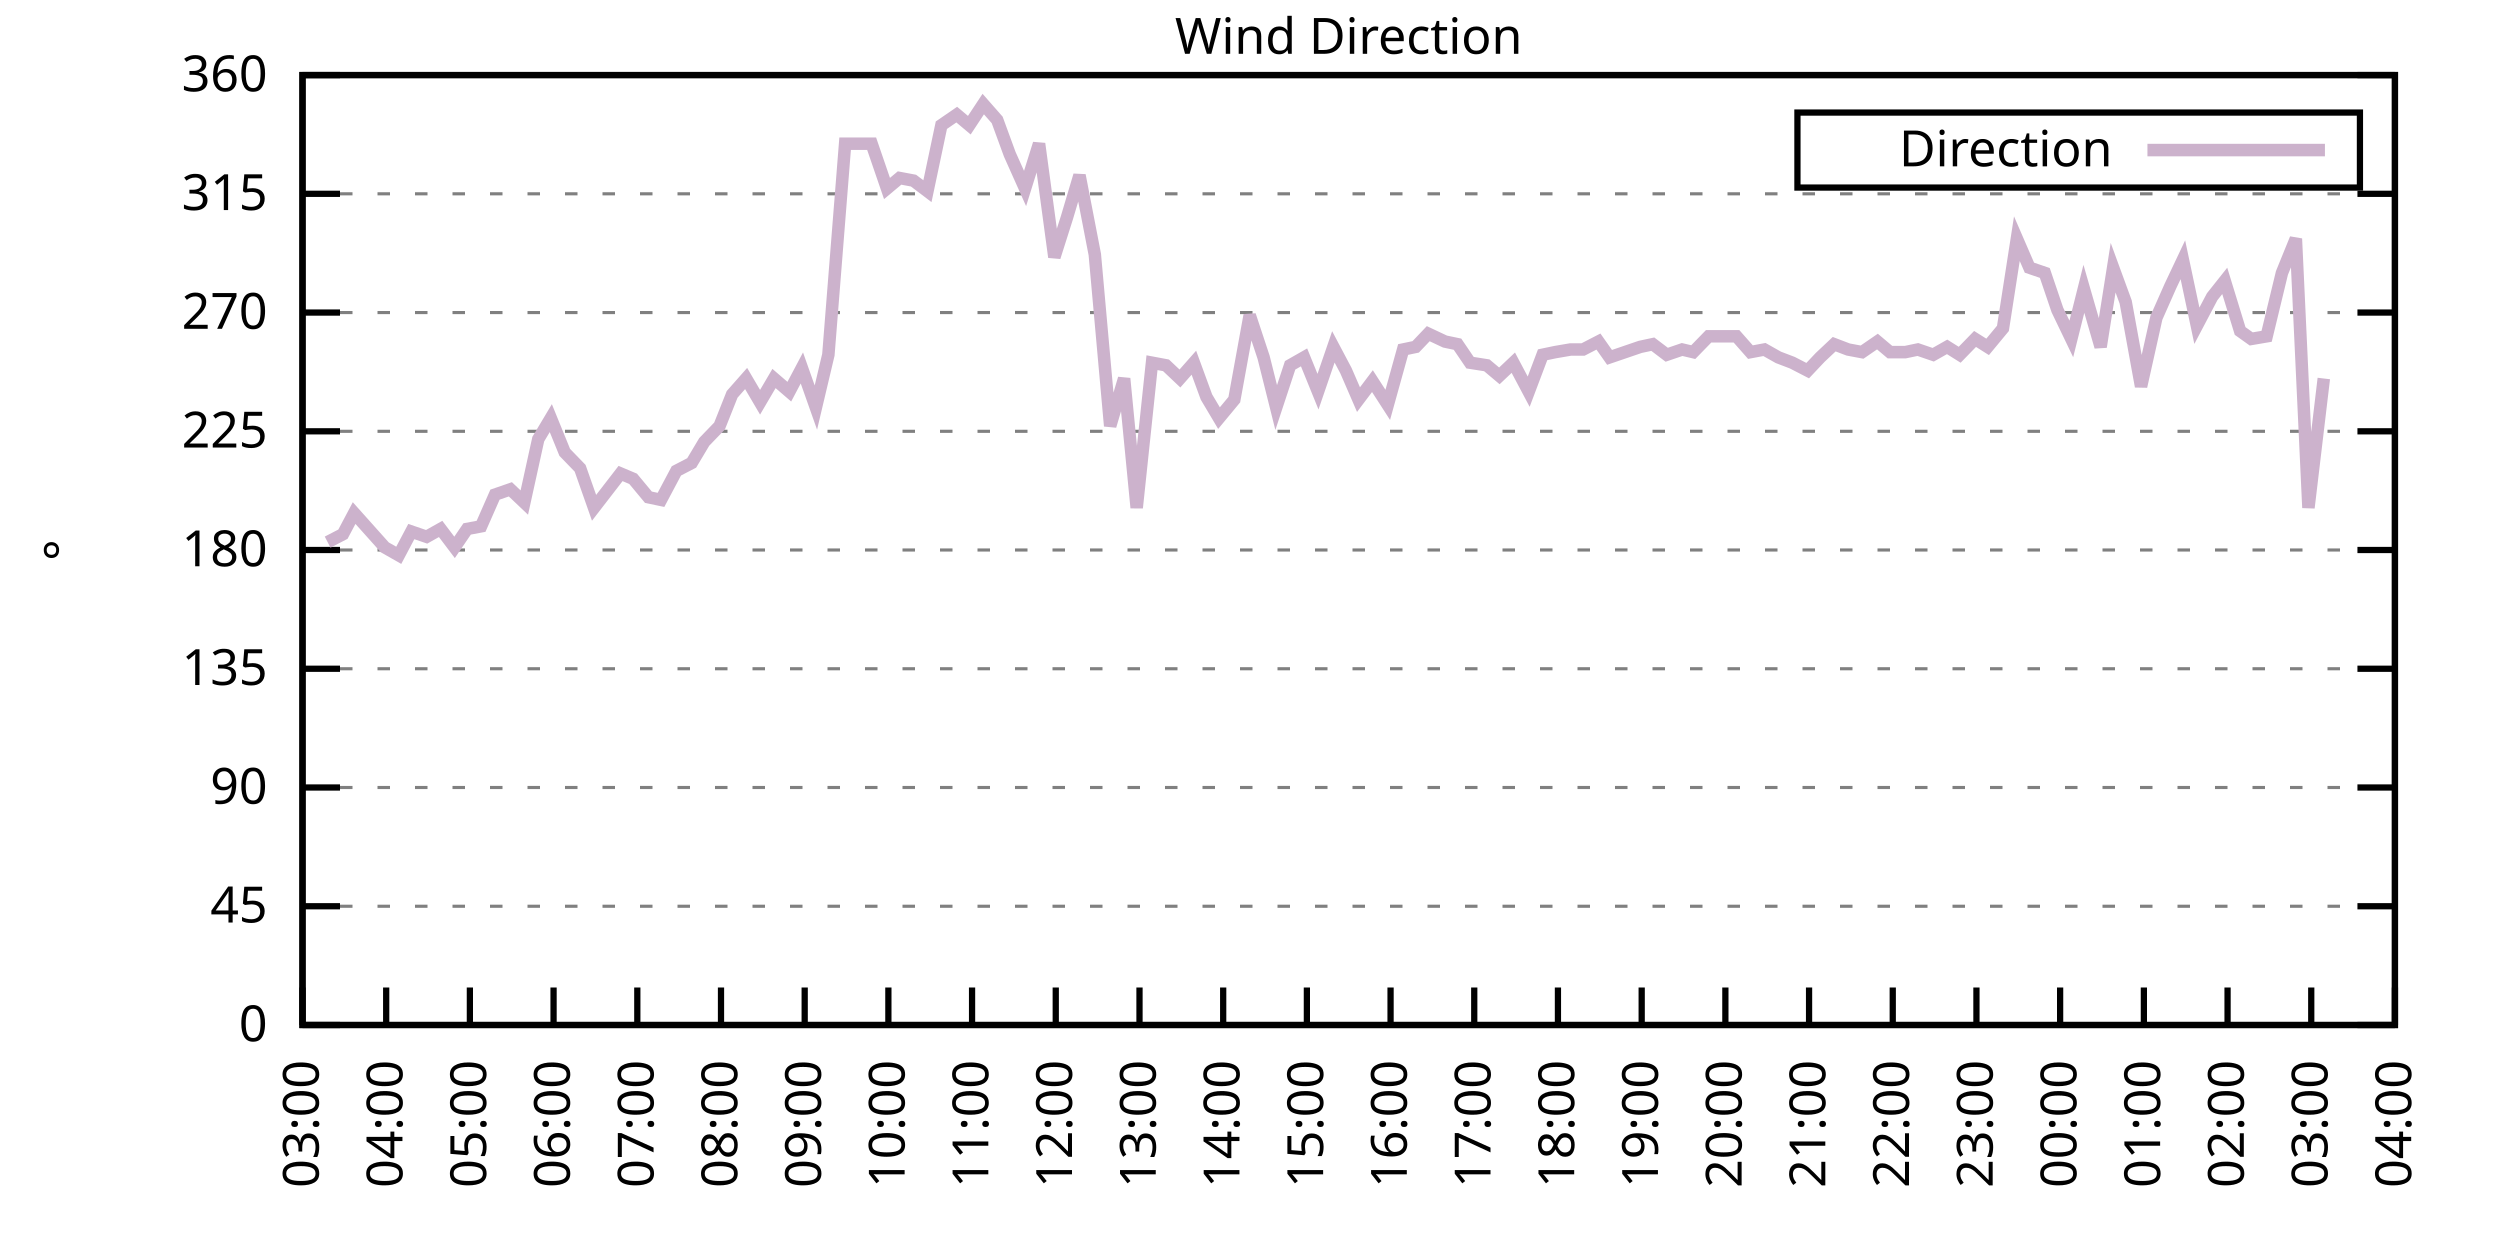
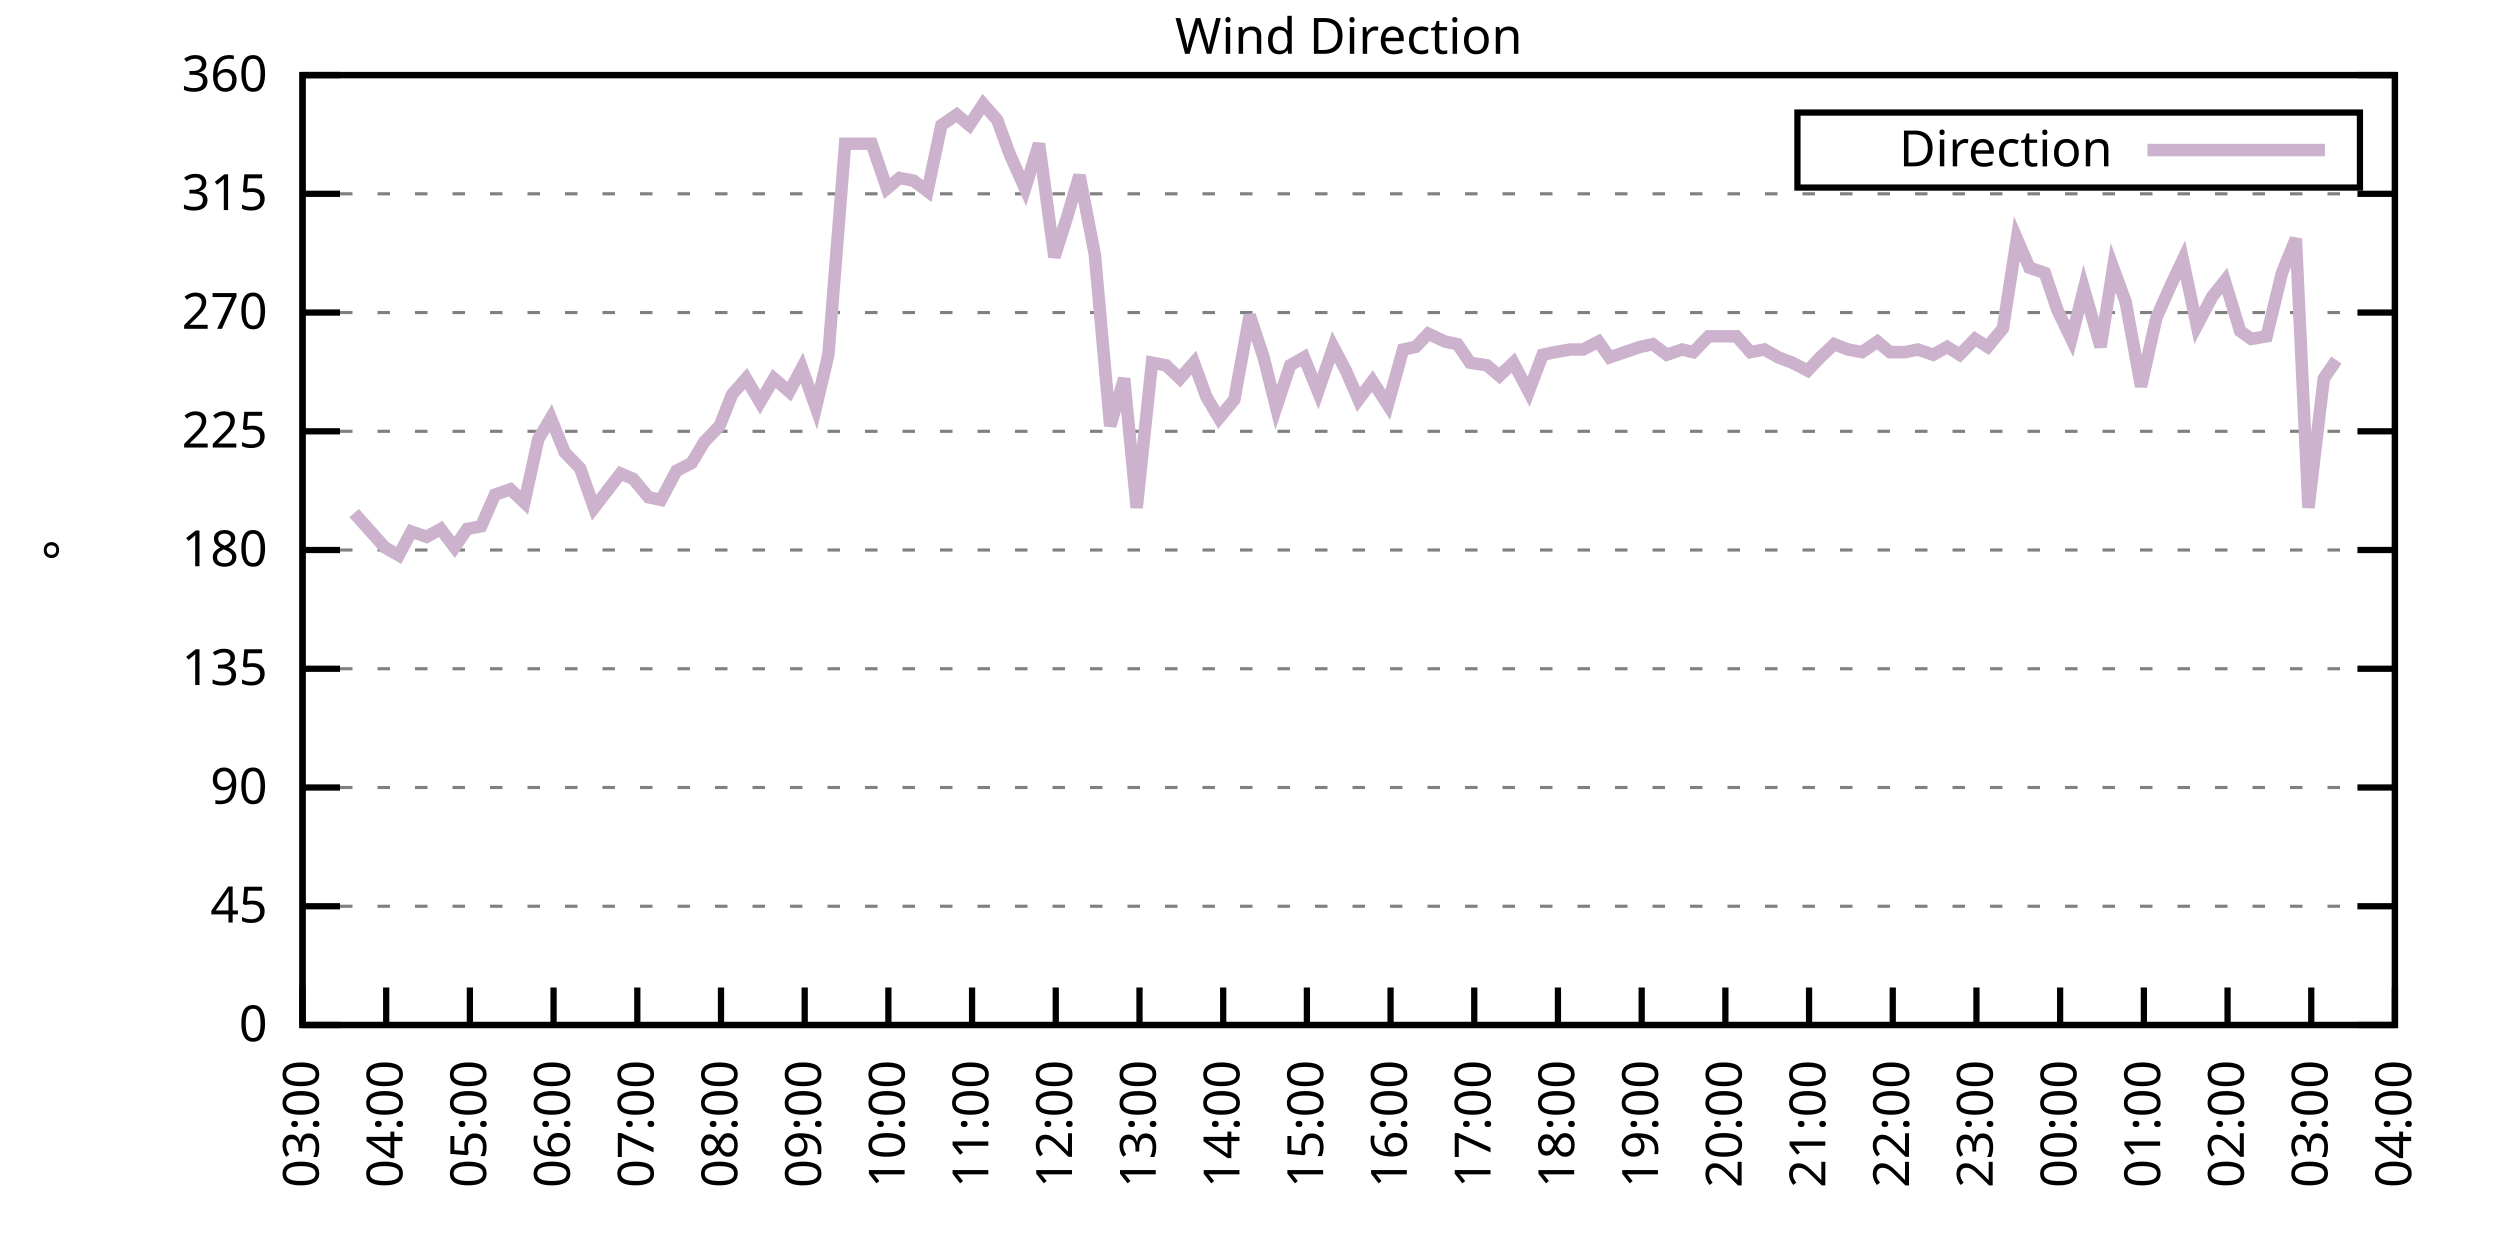
<svg xmlns="http://www.w3.org/2000/svg" xmlns:xlink="http://www.w3.org/1999/xlink" width="400" height="200" viewBox="0 0 400 200">
  <g id="gnuplot_canvas">
    <rect x="0" y="0" width="400" height="200" fill="none" />
    <defs>
      <circle id="gpDot" r="0.5" stroke-width="0.5" stroke="currentColor" />
      <path id="gpPt0" stroke-width="0.333" stroke="currentColor" d="M-1,0 h2 M0,-1 v2" />
      <path id="gpPt1" stroke-width="0.333" stroke="currentColor" d="M-1,-1 L1,1 M1,-1 L-1,1" />
      <path id="gpPt2" stroke-width="0.333" stroke="currentColor" d="M-1,0 L1,0 M0,-1 L0,1 M-1,-1 L1,1 M-1,1 L1,-1" />
      <rect id="gpPt3" stroke-width="0.333" stroke="currentColor" x="-1" y="-1" width="2" height="2" />
      <rect id="gpPt4" stroke-width="0.333" stroke="currentColor" fill="currentColor" x="-1" y="-1" width="2" height="2" />
      <circle id="gpPt5" stroke-width="0.333" stroke="currentColor" cx="0" cy="0" r="1" />
      <use xlink:href="#gpPt5" id="gpPt6" fill="currentColor" stroke="none" />
      <path id="gpPt7" stroke-width="0.333" stroke="currentColor" d="M0,-1.33 L-1.33,0.67 L1.33,0.67 z" />
      <use xlink:href="#gpPt7" id="gpPt8" fill="currentColor" stroke="none" />
      <use xlink:href="#gpPt7" id="gpPt9" stroke="currentColor" transform="rotate(180)" />
      <use xlink:href="#gpPt9" id="gpPt10" fill="currentColor" stroke="none" />
      <use xlink:href="#gpPt3" id="gpPt11" stroke="currentColor" transform="rotate(45)" />
      <use xlink:href="#gpPt11" id="gpPt12" fill="currentColor" stroke="none" />
      <path id="gpPt13" stroke-width="0.333" stroke="currentColor" d="M0,1.330 L1.265,0.411 L0.782,-1.067 L-0.782,-1.076 L-1.265,0.411 z" />
      <use xlink:href="#gpPt13" id="gpPt14" fill="currentColor" stroke="none" />
      <filter id="textbox" filterUnits="objectBoundingBox" x="0" y="0" height="1" width="1">
        <feFlood flood-color="white" flood-opacity="1" result="bgnd" />
        <feComposite in="SourceGraphic" in2="bgnd" operator="atop" />
      </filter>
      <filter id="greybox" filterUnits="objectBoundingBox" x="0" y="0" height="1" width="1">
        <feFlood flood-color="lightgrey" flood-opacity="1" result="grey" />
        <feComposite in="SourceGraphic" in2="grey" operator="atop" />
      </filter>
    </defs>
    <g fill="none" color="white" stroke="currentColor" stroke-width="1.00" stroke-linecap="butt" stroke-linejoin="miter">
</g>
    <g fill="none" color="black" stroke="currentColor" stroke-width="1.00" stroke-linecap="butt" stroke-linejoin="miter">
      <g stroke="none" shape-rendering="crispEdges">
        <polygon fill="rgb(255, 255, 255)" points="48.40,164.00 383.18,164.00 383.18,12.02 48.40,12.02 " />
      </g>
    </g>
    <g fill="none" color="black" stroke="currentColor" stroke-width="1.00" stroke-linecap="butt" stroke-linejoin="miter">
</g>
    <g fill="none" color="black" stroke="black" stroke-width="0.50" stroke-linecap="butt" stroke-linejoin="miter">
</g>
    <g fill="none" color="gray" stroke="currentColor" stroke-width="0.50" stroke-linecap="butt" stroke-linejoin="miter">
      <path stroke="gray" stroke-dasharray="2,4" class="gridline" d="M48.40,164.00 L383.19,164.00  " />
    </g>
    <g fill="none" color="gray" stroke="gray" stroke-width="1.00" stroke-linecap="butt" stroke-linejoin="miter">
</g>
    <g fill="none" color="black" stroke="currentColor" stroke-width="1.00" stroke-linecap="butt" stroke-linejoin="miter">
      <path stroke="black" d="M48.40,164.00 L54.40,164.00 M383.19,164.00 L377.19,164.00  " />
      <g transform="translate(42.80,166.60)" stroke="none" fill="black" font-family="Sans" font-size="8.00" text-anchor="end">
        <text>
          <tspan font-family="Sans"> 0</tspan>
        </text>
      </g>
    </g>
    <g fill="none" color="black" stroke="currentColor" stroke-width="1.00" stroke-linecap="butt" stroke-linejoin="miter">
</g>
    <g fill="none" color="black" stroke="black" stroke-width="0.50" stroke-linecap="butt" stroke-linejoin="miter">
</g>
    <g fill="none" color="gray" stroke="currentColor" stroke-width="0.50" stroke-linecap="butt" stroke-linejoin="miter">
      <path stroke="gray" stroke-dasharray="2,4" class="gridline" d="M48.40,145.00 L383.19,145.00  " />
    </g>
    <g fill="none" color="gray" stroke="gray" stroke-width="1.00" stroke-linecap="butt" stroke-linejoin="miter">
</g>
    <g fill="none" color="black" stroke="currentColor" stroke-width="1.00" stroke-linecap="butt" stroke-linejoin="miter">
      <path stroke="black" d="M48.40,145.00 L54.40,145.00 M383.19,145.00 L377.19,145.00  " />
      <g transform="translate(42.80,147.60)" stroke="none" fill="black" font-family="Sans" font-size="8.00" text-anchor="end">
        <text>
          <tspan font-family="Sans"> 45</tspan>
        </text>
      </g>
    </g>
    <g fill="none" color="black" stroke="currentColor" stroke-width="1.00" stroke-linecap="butt" stroke-linejoin="miter">
</g>
    <g fill="none" color="black" stroke="black" stroke-width="0.50" stroke-linecap="butt" stroke-linejoin="miter">
</g>
    <g fill="none" color="gray" stroke="currentColor" stroke-width="0.50" stroke-linecap="butt" stroke-linejoin="miter">
      <path stroke="gray" stroke-dasharray="2,4" class="gridline" d="M48.40,126.00 L383.19,126.00  " />
    </g>
    <g fill="none" color="gray" stroke="gray" stroke-width="1.00" stroke-linecap="butt" stroke-linejoin="miter">
</g>
    <g fill="none" color="black" stroke="currentColor" stroke-width="1.00" stroke-linecap="butt" stroke-linejoin="miter">
      <path stroke="black" d="M48.40,126.00 L54.40,126.00 M383.19,126.00 L377.19,126.00  " />
      <g transform="translate(42.80,128.60)" stroke="none" fill="black" font-family="Sans" font-size="8.00" text-anchor="end">
        <text>
          <tspan font-family="Sans"> 90</tspan>
        </text>
      </g>
    </g>
    <g fill="none" color="black" stroke="currentColor" stroke-width="1.00" stroke-linecap="butt" stroke-linejoin="miter">
</g>
    <g fill="none" color="black" stroke="black" stroke-width="0.50" stroke-linecap="butt" stroke-linejoin="miter">
</g>
    <g fill="none" color="gray" stroke="currentColor" stroke-width="0.50" stroke-linecap="butt" stroke-linejoin="miter">
      <path stroke="gray" stroke-dasharray="2,4" class="gridline" d="M48.40,107.00 L383.19,107.00  " />
    </g>
    <g fill="none" color="gray" stroke="gray" stroke-width="1.00" stroke-linecap="butt" stroke-linejoin="miter">
</g>
    <g fill="none" color="black" stroke="currentColor" stroke-width="1.00" stroke-linecap="butt" stroke-linejoin="miter">
      <path stroke="black" d="M48.40,107.00 L54.40,107.00 M383.19,107.00 L377.19,107.00  " />
      <g transform="translate(42.80,109.60)" stroke="none" fill="black" font-family="Sans" font-size="8.00" text-anchor="end">
        <text>
          <tspan font-family="Sans"> 135</tspan>
        </text>
      </g>
    </g>
    <g fill="none" color="black" stroke="currentColor" stroke-width="1.00" stroke-linecap="butt" stroke-linejoin="miter">
</g>
    <g fill="none" color="black" stroke="black" stroke-width="0.50" stroke-linecap="butt" stroke-linejoin="miter">
</g>
    <g fill="none" color="gray" stroke="currentColor" stroke-width="0.50" stroke-linecap="butt" stroke-linejoin="miter">
      <path stroke="gray" stroke-dasharray="2,4" class="gridline" d="M48.40,88.00 L383.19,88.00  " />
    </g>
    <g fill="none" color="gray" stroke="gray" stroke-width="1.00" stroke-linecap="butt" stroke-linejoin="miter">
</g>
    <g fill="none" color="black" stroke="currentColor" stroke-width="1.00" stroke-linecap="butt" stroke-linejoin="miter">
      <path stroke="black" d="M48.40,88.00 L54.40,88.00 M383.19,88.00 L377.19,88.00  " />
      <g transform="translate(42.80,90.60)" stroke="none" fill="black" font-family="Sans" font-size="8.00" text-anchor="end">
        <text>
          <tspan font-family="Sans"> 180</tspan>
        </text>
      </g>
    </g>
    <g fill="none" color="black" stroke="currentColor" stroke-width="1.00" stroke-linecap="butt" stroke-linejoin="miter">
</g>
    <g fill="none" color="black" stroke="black" stroke-width="0.50" stroke-linecap="butt" stroke-linejoin="miter">
</g>
    <g fill="none" color="gray" stroke="currentColor" stroke-width="0.50" stroke-linecap="butt" stroke-linejoin="miter">
      <path stroke="gray" stroke-dasharray="2,4" class="gridline" d="M48.40,69.01 L383.19,69.01  " />
    </g>
    <g fill="none" color="gray" stroke="gray" stroke-width="1.00" stroke-linecap="butt" stroke-linejoin="miter">
</g>
    <g fill="none" color="black" stroke="currentColor" stroke-width="1.00" stroke-linecap="butt" stroke-linejoin="miter">
      <path stroke="black" d="M48.40,69.01 L54.40,69.01 M383.19,69.01 L377.19,69.01  " />
      <g transform="translate(42.80,71.61)" stroke="none" fill="black" font-family="Sans" font-size="8.00" text-anchor="end">
        <text>
          <tspan font-family="Sans"> 225</tspan>
        </text>
      </g>
    </g>
    <g fill="none" color="black" stroke="currentColor" stroke-width="1.00" stroke-linecap="butt" stroke-linejoin="miter">
</g>
    <g fill="none" color="black" stroke="black" stroke-width="0.50" stroke-linecap="butt" stroke-linejoin="miter">
</g>
    <g fill="none" color="gray" stroke="currentColor" stroke-width="0.50" stroke-linecap="butt" stroke-linejoin="miter">
      <path stroke="gray" stroke-dasharray="2,4" class="gridline" d="M48.40,50.01 L383.19,50.01  " />
    </g>
    <g fill="none" color="gray" stroke="gray" stroke-width="1.00" stroke-linecap="butt" stroke-linejoin="miter">
</g>
    <g fill="none" color="black" stroke="currentColor" stroke-width="1.00" stroke-linecap="butt" stroke-linejoin="miter">
      <path stroke="black" d="M48.40,50.01 L54.40,50.01 M383.19,50.01 L377.19,50.01  " />
      <g transform="translate(42.80,52.61)" stroke="none" fill="black" font-family="Sans" font-size="8.00" text-anchor="end">
        <text>
          <tspan font-family="Sans"> 270</tspan>
        </text>
      </g>
    </g>
    <g fill="none" color="black" stroke="currentColor" stroke-width="1.00" stroke-linecap="butt" stroke-linejoin="miter">
</g>
    <g fill="none" color="black" stroke="black" stroke-width="0.50" stroke-linecap="butt" stroke-linejoin="miter">
</g>
    <g fill="none" color="gray" stroke="currentColor" stroke-width="0.50" stroke-linecap="butt" stroke-linejoin="miter">
      <path stroke="gray" stroke-dasharray="2,4" class="gridline" d="M48.40,31.01 L383.19,31.01  " />
    </g>
    <g fill="none" color="gray" stroke="gray" stroke-width="1.00" stroke-linecap="butt" stroke-linejoin="miter">
</g>
    <g fill="none" color="black" stroke="currentColor" stroke-width="1.00" stroke-linecap="butt" stroke-linejoin="miter">
      <path stroke="black" d="M48.40,31.01 L54.40,31.01 M383.19,31.01 L377.19,31.01  " />
      <g transform="translate(42.80,33.61)" stroke="none" fill="black" font-family="Sans" font-size="8.00" text-anchor="end">
        <text>
          <tspan font-family="Sans"> 315</tspan>
        </text>
      </g>
    </g>
    <g fill="none" color="black" stroke="currentColor" stroke-width="1.00" stroke-linecap="butt" stroke-linejoin="miter">
</g>
    <g fill="none" color="black" stroke="black" stroke-width="0.50" stroke-linecap="butt" stroke-linejoin="miter">
</g>
    <g fill="none" color="gray" stroke="currentColor" stroke-width="0.50" stroke-linecap="butt" stroke-linejoin="miter">
      <path stroke="gray" stroke-dasharray="2,4" class="gridline" d="M48.40,12.01 L383.19,12.01  " />
    </g>
    <g fill="none" color="gray" stroke="gray" stroke-width="1.00" stroke-linecap="butt" stroke-linejoin="miter">
</g>
    <g fill="none" color="black" stroke="currentColor" stroke-width="1.00" stroke-linecap="butt" stroke-linejoin="miter">
      <path stroke="black" d="M48.40,12.01 L54.40,12.01 M383.19,12.01 L377.19,12.01  " />
      <g transform="translate(42.80,14.61)" stroke="none" fill="black" font-family="Sans" font-size="8.00" text-anchor="end">
        <text>
          <tspan font-family="Sans"> 360</tspan>
        </text>
      </g>
    </g>
    <g fill="none" color="black" stroke="currentColor" stroke-width="1.00" stroke-linecap="butt" stroke-linejoin="miter">
      <path stroke="black" d="M48.40,164.00 L48.40,158.00  " />
      <g transform="translate(51.00,169.60) rotate(270.00)" stroke="none" fill="black" font-family="Sans" font-size="8.00" text-anchor="end">
        <text>
          <tspan font-family="Sans">03:00</tspan>
        </text>
      </g>
    </g>
    <g fill="none" color="black" stroke="currentColor" stroke-width="1.00" stroke-linecap="butt" stroke-linejoin="miter">
      <path stroke="black" d="M61.79,164.00 L61.79,158.00  " />
      <g transform="translate(64.39,169.60) rotate(270.00)" stroke="none" fill="black" font-family="Sans" font-size="8.00" text-anchor="end">
        <text>
          <tspan font-family="Sans">04:00</tspan>
        </text>
      </g>
    </g>
    <g fill="none" color="black" stroke="currentColor" stroke-width="1.00" stroke-linecap="butt" stroke-linejoin="miter">
      <path stroke="black" d="M75.18,164.00 L75.18,158.00  " />
      <g transform="translate(77.78,169.60) rotate(270.00)" stroke="none" fill="black" font-family="Sans" font-size="8.00" text-anchor="end">
        <text>
          <tspan font-family="Sans">05:00</tspan>
        </text>
      </g>
    </g>
    <g fill="none" color="black" stroke="currentColor" stroke-width="1.00" stroke-linecap="butt" stroke-linejoin="miter">
      <path stroke="black" d="M88.57,164.00 L88.57,158.00  " />
      <g transform="translate(91.17,169.60) rotate(270.00)" stroke="none" fill="black" font-family="Sans" font-size="8.00" text-anchor="end">
        <text>
          <tspan font-family="Sans">06:00</tspan>
        </text>
      </g>
    </g>
    <g fill="none" color="black" stroke="currentColor" stroke-width="1.00" stroke-linecap="butt" stroke-linejoin="miter">
      <path stroke="black" d="M101.97,164.00 L101.97,158.00  " />
      <g transform="translate(104.57,169.60) rotate(270.00)" stroke="none" fill="black" font-family="Sans" font-size="8.00" text-anchor="end">
        <text>
          <tspan font-family="Sans">07:00</tspan>
        </text>
      </g>
    </g>
    <g fill="none" color="black" stroke="currentColor" stroke-width="1.00" stroke-linecap="butt" stroke-linejoin="miter">
      <path stroke="black" d="M115.36,164.00 L115.36,158.00  " />
      <g transform="translate(117.96,169.60) rotate(270.00)" stroke="none" fill="black" font-family="Sans" font-size="8.00" text-anchor="end">
        <text>
          <tspan font-family="Sans">08:00</tspan>
        </text>
      </g>
    </g>
    <g fill="none" color="black" stroke="currentColor" stroke-width="1.00" stroke-linecap="butt" stroke-linejoin="miter">
      <path stroke="black" d="M128.75,164.00 L128.75,158.00  " />
      <g transform="translate(131.35,169.60) rotate(270.00)" stroke="none" fill="black" font-family="Sans" font-size="8.00" text-anchor="end">
        <text>
          <tspan font-family="Sans">09:00</tspan>
        </text>
      </g>
    </g>
    <g fill="none" color="black" stroke="currentColor" stroke-width="1.00" stroke-linecap="butt" stroke-linejoin="miter">
      <path stroke="black" d="M142.14,164.00 L142.14,158.00  " />
      <g transform="translate(144.74,169.60) rotate(270.00)" stroke="none" fill="black" font-family="Sans" font-size="8.00" text-anchor="end">
        <text>
          <tspan font-family="Sans">10:00</tspan>
        </text>
      </g>
    </g>
    <g fill="none" color="black" stroke="currentColor" stroke-width="1.00" stroke-linecap="butt" stroke-linejoin="miter">
      <path stroke="black" d="M155.53,164.00 L155.53,158.00  " />
      <g transform="translate(158.13,169.60) rotate(270.00)" stroke="none" fill="black" font-family="Sans" font-size="8.00" text-anchor="end">
        <text>
          <tspan font-family="Sans">11:00</tspan>
        </text>
      </g>
    </g>
    <g fill="none" color="black" stroke="currentColor" stroke-width="1.00" stroke-linecap="butt" stroke-linejoin="miter">
      <path stroke="black" d="M168.92,164.00 L168.92,158.00  " />
      <g transform="translate(171.52,169.60) rotate(270.00)" stroke="none" fill="black" font-family="Sans" font-size="8.00" text-anchor="end">
        <text>
          <tspan font-family="Sans">12:00</tspan>
        </text>
      </g>
    </g>
    <g fill="none" color="black" stroke="currentColor" stroke-width="1.00" stroke-linecap="butt" stroke-linejoin="miter">
      <path stroke="black" d="M182.32,164.00 L182.32,158.00  " />
      <g transform="translate(184.92,169.60) rotate(270.00)" stroke="none" fill="black" font-family="Sans" font-size="8.00" text-anchor="end">
        <text>
          <tspan font-family="Sans">13:00</tspan>
        </text>
      </g>
    </g>
    <g fill="none" color="black" stroke="currentColor" stroke-width="1.00" stroke-linecap="butt" stroke-linejoin="miter">
      <path stroke="black" d="M195.71,164.00 L195.71,158.00  " />
      <g transform="translate(198.31,169.60) rotate(270.00)" stroke="none" fill="black" font-family="Sans" font-size="8.00" text-anchor="end">
        <text>
          <tspan font-family="Sans">14:00</tspan>
        </text>
      </g>
    </g>
    <g fill="none" color="black" stroke="currentColor" stroke-width="1.00" stroke-linecap="butt" stroke-linejoin="miter">
      <path stroke="black" d="M209.10,164.00 L209.10,158.00  " />
      <g transform="translate(211.70,169.60) rotate(270.00)" stroke="none" fill="black" font-family="Sans" font-size="8.00" text-anchor="end">
        <text>
          <tspan font-family="Sans">15:00</tspan>
        </text>
      </g>
    </g>
    <g fill="none" color="black" stroke="currentColor" stroke-width="1.00" stroke-linecap="butt" stroke-linejoin="miter">
      <path stroke="black" d="M222.49,164.00 L222.49,158.00  " />
      <g transform="translate(225.09,169.60) rotate(270.00)" stroke="none" fill="black" font-family="Sans" font-size="8.00" text-anchor="end">
        <text>
          <tspan font-family="Sans">16:00</tspan>
        </text>
      </g>
    </g>
    <g fill="none" color="black" stroke="currentColor" stroke-width="1.00" stroke-linecap="butt" stroke-linejoin="miter">
      <path stroke="black" d="M235.88,164.00 L235.88,158.00  " />
      <g transform="translate(238.48,169.60) rotate(270.00)" stroke="none" fill="black" font-family="Sans" font-size="8.00" text-anchor="end">
        <text>
          <tspan font-family="Sans">17:00</tspan>
        </text>
      </g>
    </g>
    <g fill="none" color="black" stroke="currentColor" stroke-width="1.00" stroke-linecap="butt" stroke-linejoin="miter">
      <path stroke="black" d="M249.27,164.00 L249.27,158.00  " />
      <g transform="translate(251.87,169.60) rotate(270.00)" stroke="none" fill="black" font-family="Sans" font-size="8.00" text-anchor="end">
        <text>
          <tspan font-family="Sans">18:00</tspan>
        </text>
      </g>
    </g>
    <g fill="none" color="black" stroke="currentColor" stroke-width="1.00" stroke-linecap="butt" stroke-linejoin="miter">
      <path stroke="black" d="M262.67,164.00 L262.67,158.00  " />
      <g transform="translate(265.27,169.60) rotate(270.00)" stroke="none" fill="black" font-family="Sans" font-size="8.00" text-anchor="end">
        <text>
          <tspan font-family="Sans">19:00</tspan>
        </text>
      </g>
    </g>
    <g fill="none" color="black" stroke="currentColor" stroke-width="1.00" stroke-linecap="butt" stroke-linejoin="miter">
      <path stroke="black" d="M276.06,164.00 L276.06,158.00  " />
      <g transform="translate(278.66,169.60) rotate(270.00)" stroke="none" fill="black" font-family="Sans" font-size="8.00" text-anchor="end">
        <text>
          <tspan font-family="Sans">20:00</tspan>
        </text>
      </g>
    </g>
    <g fill="none" color="black" stroke="currentColor" stroke-width="1.00" stroke-linecap="butt" stroke-linejoin="miter">
      <path stroke="black" d="M289.45,164.00 L289.45,158.00  " />
      <g transform="translate(292.05,169.60) rotate(270.00)" stroke="none" fill="black" font-family="Sans" font-size="8.00" text-anchor="end">
        <text>
          <tspan font-family="Sans">21:00</tspan>
        </text>
      </g>
    </g>
    <g fill="none" color="black" stroke="currentColor" stroke-width="1.00" stroke-linecap="butt" stroke-linejoin="miter">
      <path stroke="black" d="M302.84,164.00 L302.84,158.00  " />
      <g transform="translate(305.44,169.60) rotate(270.00)" stroke="none" fill="black" font-family="Sans" font-size="8.00" text-anchor="end">
        <text>
          <tspan font-family="Sans">22:00</tspan>
        </text>
      </g>
    </g>
    <g fill="none" color="black" stroke="currentColor" stroke-width="1.00" stroke-linecap="butt" stroke-linejoin="miter">
      <path stroke="black" d="M316.23,164.00 L316.23,158.00  " />
      <g transform="translate(318.83,169.60) rotate(270.00)" stroke="none" fill="black" font-family="Sans" font-size="8.00" text-anchor="end">
        <text>
          <tspan font-family="Sans">23:00</tspan>
        </text>
      </g>
    </g>
    <g fill="none" color="black" stroke="currentColor" stroke-width="1.00" stroke-linecap="butt" stroke-linejoin="miter">
      <path stroke="black" d="M329.62,164.00 L329.62,158.00  " />
      <g transform="translate(332.22,169.60) rotate(270.00)" stroke="none" fill="black" font-family="Sans" font-size="8.00" text-anchor="end">
        <text>
          <tspan font-family="Sans">00:00</tspan>
        </text>
      </g>
    </g>
    <g fill="none" color="black" stroke="currentColor" stroke-width="1.00" stroke-linecap="butt" stroke-linejoin="miter">
      <path stroke="black" d="M343.02,164.00 L343.02,158.00  " />
      <g transform="translate(345.62,169.60) rotate(270.00)" stroke="none" fill="black" font-family="Sans" font-size="8.00" text-anchor="end">
        <text>
          <tspan font-family="Sans">01:00</tspan>
        </text>
      </g>
    </g>
    <g fill="none" color="black" stroke="currentColor" stroke-width="1.00" stroke-linecap="butt" stroke-linejoin="miter">
      <path stroke="black" d="M356.41,164.00 L356.41,158.00  " />
      <g transform="translate(359.01,169.60) rotate(270.00)" stroke="none" fill="black" font-family="Sans" font-size="8.00" text-anchor="end">
        <text>
          <tspan font-family="Sans">02:00</tspan>
        </text>
      </g>
    </g>
    <g fill="none" color="black" stroke="currentColor" stroke-width="1.00" stroke-linecap="butt" stroke-linejoin="miter">
      <path stroke="black" d="M369.80,164.00 L369.80,158.00  " />
      <g transform="translate(372.40,169.60) rotate(270.00)" stroke="none" fill="black" font-family="Sans" font-size="8.00" text-anchor="end">
        <text>
          <tspan font-family="Sans">03:00</tspan>
        </text>
      </g>
    </g>
    <g fill="none" color="black" stroke="currentColor" stroke-width="1.00" stroke-linecap="butt" stroke-linejoin="miter">
      <path stroke="black" d="M383.19,164.00 L383.19,158.00  " />
      <g transform="translate(385.79,169.60) rotate(270.00)" stroke="none" fill="black" font-family="Sans" font-size="8.00" text-anchor="end">
        <text>
          <tspan font-family="Sans">04:00</tspan>
        </text>
      </g>
    </g>
    <g fill="none" color="black" stroke="currentColor" stroke-width="1.00" stroke-linecap="butt" stroke-linejoin="miter">
</g>
    <g fill="none" color="black" stroke="currentColor" stroke-width="1.00" stroke-linecap="butt" stroke-linejoin="miter">
      <path stroke="black" d="M48.40,12.01 L48.40,164.00 L383.19,164.00 L383.19,12.01 L48.40,12.01 Z  " />
    </g>
    <g fill="none" color="black" stroke="currentColor" stroke-width="1.00" stroke-linecap="butt" stroke-linejoin="miter">
</g>
    <g fill="none" color="black" stroke="currentColor" stroke-width="1.00" stroke-linecap="butt" stroke-linejoin="miter">
      <path stroke="black" d="M287.59,30.01 L287.59,18.01 L377.59,18.01 L377.59,30.01 L287.59,30.01 Z  " />
    </g>
    <g id="Wind_direction_plot_1">
      <g fill="none" color="white" stroke="black" stroke-width="2.00" stroke-linecap="butt" stroke-linejoin="miter">
</g>
      <g fill="none" color="black" stroke="currentColor" stroke-width="2.00" stroke-linecap="butt" stroke-linejoin="miter">
        <g transform="translate(337.99,26.61)" stroke="none" fill="black" font-family="Sans" font-size="8.00" text-anchor="end">
          <text>
            <tspan font-family="Sans">Direction</tspan>
          </text>
        </g>
      </g>
      <g fill="none" color="black" stroke="currentColor" stroke-width="2.00" stroke-linecap="butt" stroke-linejoin="miter">
-         <path stroke="rgb(204, 178, 204)" d="M343.59,24.01 L371.99,24.01 M52.42,86.74 L54.87,85.47 L56.66,82.09 L61.57,87.58 L63.80,88.85 L65.81,85.05   L68.26,85.89 L70.50,84.63 L72.73,87.58 L74.74,84.63 L76.97,84.21 L79.20,79.14 L81.66,78.29 L83.89,80.41   L86.12,70.27 L88.13,66.90 L90.36,72.38 L92.82,74.92 L95.05,81.25 L99.29,75.76 L101.30,76.61 L103.75,79.56   L105.76,79.98 L108.22,75.34 L110.67,74.07 L112.68,70.70 L115.13,68.16 L117.14,63.10 L119.38,60.56 L121.61,64.36   L123.84,60.56 L126.29,62.67 L128.30,58.87 L130.54,65.21 L132.54,56.76 L135.22,22.99 L137.23,22.99 L139.46,22.99   L141.92,30.16 L143.93,28.48 L146.16,28.90 L148.39,30.59 L150.62,20.03 L153.08,18.34 L155.09,20.03 L157.32,16.65   L159.55,19.19 L161.56,24.68 L164.01,30.16 L166.25,22.99 L168.70,41.14 L170.71,34.81 L172.72,28.05 L175.17,40.72   L177.63,68.16 L179.86,60.56 L181.87,81.25 L184.32,58.03 L186.56,58.45 L188.79,60.56 L191.02,58.03 L193.03,63.52   L195.04,66.90 L197.49,63.94 L199.95,50.43 L202.18,57.18 L204.19,65.21 L206.42,58.45 L208.65,57.18 L210.88,62.67   L213.34,55.50 L215.35,59.30 L217.36,63.94 L219.59,60.98 L222.04,64.78 L224.50,55.92 L226.51,55.50 L228.52,53.39   L231.20,54.65 L233.20,55.07 L235.21,58.03 L237.89,58.45 L239.90,60.14 L242.13,58.03 L244.59,62.67 L246.82,56.76   L248.83,56.34 L251.28,55.92 L253.29,55.92 L255.75,54.65 L257.53,57.18 L262.44,55.50 L264.45,55.07 L266.68,56.76   L269.14,55.92 L270.92,56.34 L273.38,53.81 L275.61,53.81 L277.84,53.81 L280.07,56.34 L282.31,55.92 L284.54,57.18   L286.77,58.03 L289.23,59.30 L291.23,57.18 L293.47,55.07 L295.70,55.92 L297.93,56.34 L300.39,54.65 L302.39,56.34   L304.85,56.34 L306.86,55.92 L309.31,56.76 L311.54,55.50 L313.55,56.76 L316.01,54.23 L318.02,55.50 L320.47,52.54   L322.70,38.19 L324.71,42.83 L327.17,43.67 L329.18,49.59 L331.41,54.23 L333.42,46.21 L336.10,55.50 L338.10,42.83   L340.11,48.32 L342.57,61.83 L345.02,50.85 L347.26,45.79 L349.26,41.56 L351.50,52.12 L353.95,47.47 L355.96,44.94   L358.42,52.96 L360.20,54.23 L362.66,53.81 L365.11,43.67 L367.34,38.19 L369.35,81.25 L371.81,60.56  " />
+         <path stroke="rgb(204, 178, 204)" d="M343.59,24.01 L371.99,24.01 M56.66,82.09 L61.57,87.58 L63.80,88.85 L65.81,85.05 L68.26,85.89 L70.50,84.63   L72.73,87.58 L74.74,84.63 L76.97,84.21 L79.20,79.14 L81.66,78.29 L83.89,80.41 L86.12,70.27 L88.13,66.90   L90.36,72.38 L92.82,74.92 L95.05,81.25 L99.29,75.76 L101.30,76.61 L103.75,79.56 L105.76,79.98 L108.22,75.34   L110.67,74.07 L112.68,70.70 L115.13,68.16 L117.14,63.10 L119.38,60.56 L121.61,64.36 L123.84,60.56 L126.29,62.67   L128.30,58.87 L130.54,65.21 L132.54,56.76 L135.22,22.99 L137.23,22.99 L139.46,22.99 L141.92,30.16 L143.93,28.48   L146.16,28.90 L148.39,30.59 L150.62,20.03 L153.08,18.34 L155.09,20.03 L157.32,16.65 L159.55,19.19 L161.56,24.68   L164.01,30.16 L166.25,22.99 L168.70,41.14 L170.71,34.81 L172.72,28.05 L175.17,40.72 L177.63,68.16 L179.86,60.56   L181.87,81.25 L184.32,58.03 L186.56,58.45 L188.79,60.56 L191.02,58.03 L193.03,63.52 L195.04,66.90 L197.49,63.94   L199.95,50.43 L202.18,57.18 L204.19,65.21 L206.42,58.45 L208.65,57.18 L210.88,62.67 L213.34,55.50 L215.35,59.30   L217.36,63.94 L219.59,60.98 L222.04,64.78 L224.50,55.92 L226.51,55.50 L228.52,53.39 L231.20,54.65 L233.20,55.07   L235.21,58.03 L237.89,58.45 L239.90,60.14 L242.13,58.03 L244.59,62.67 L246.82,56.76 L248.83,56.34 L251.28,55.92   L253.29,55.92 L255.75,54.65 L257.53,57.18 L262.44,55.50 L264.45,55.07 L266.68,56.76 L269.14,55.92 L270.92,56.34   L273.38,53.81 L275.61,53.81 L277.84,53.81 L280.07,56.34 L282.31,55.92 L284.54,57.18 L286.77,58.03 L289.23,59.30   L291.23,57.18 L293.47,55.07 L295.70,55.92 L297.93,56.34 L300.39,54.65 L302.39,56.34 L304.85,56.34 L306.86,55.92   L309.31,56.76 L311.54,55.50 L313.55,56.76 L316.01,54.23 L318.02,55.50 L320.47,52.54 L322.70,38.19 L324.71,42.83   L327.17,43.67 L329.18,49.59 L331.41,54.23 L333.42,46.21 L336.10,55.50 L338.10,42.83 L340.11,48.32 L342.57,61.83   L345.02,50.85 L347.26,45.79 L349.26,41.56 L351.50,52.12 L353.95,47.47 L355.96,44.94 L358.42,52.96 L360.20,54.23   L362.66,53.81 L365.11,43.67 L367.34,38.19 L369.35,81.25 L371.81,60.56 L373.82,57.61  " />
      </g>
    </g>
    <g fill="none" color="black" stroke="currentColor" stroke-width="2.00" stroke-linecap="butt" stroke-linejoin="miter">
</g>
    <g fill="none" color="black" stroke="black" stroke-width="1.00" stroke-linecap="butt" stroke-linejoin="miter">
</g>
    <g fill="none" color="black" stroke="currentColor" stroke-width="1.00" stroke-linecap="butt" stroke-linejoin="miter">
      <path stroke="black" d="M48.40,12.01 L48.40,164.00 L383.19,164.00 L383.19,12.01 L48.40,12.01 Z  " />
      <g transform="translate(12.80,88.01) rotate(270.00)" stroke="none" fill="black" font-family="Sans" font-size="8.00" text-anchor="middle">
        <text>
          <tspan font-family="Sans">°</tspan>
        </text>
      </g>
    </g>
    <g fill="none" color="black" stroke="currentColor" stroke-width="1.00" stroke-linecap="butt" stroke-linejoin="miter">
</g>
    <g fill="none" color="black" stroke="currentColor" stroke-width="1.00" stroke-linecap="butt" stroke-linejoin="miter">
      <g transform="translate(215.79,8.61)" stroke="none" fill="black" font-family="Sans" font-size="8.00" text-anchor="middle">
        <text>
          <tspan font-family="Sans">Wind Direction</tspan>
        </text>
      </g>
    </g>
    <g fill="none" color="black" stroke="currentColor" stroke-width="1.00" stroke-linecap="butt" stroke-linejoin="miter">
</g>
  </g>
</svg>
